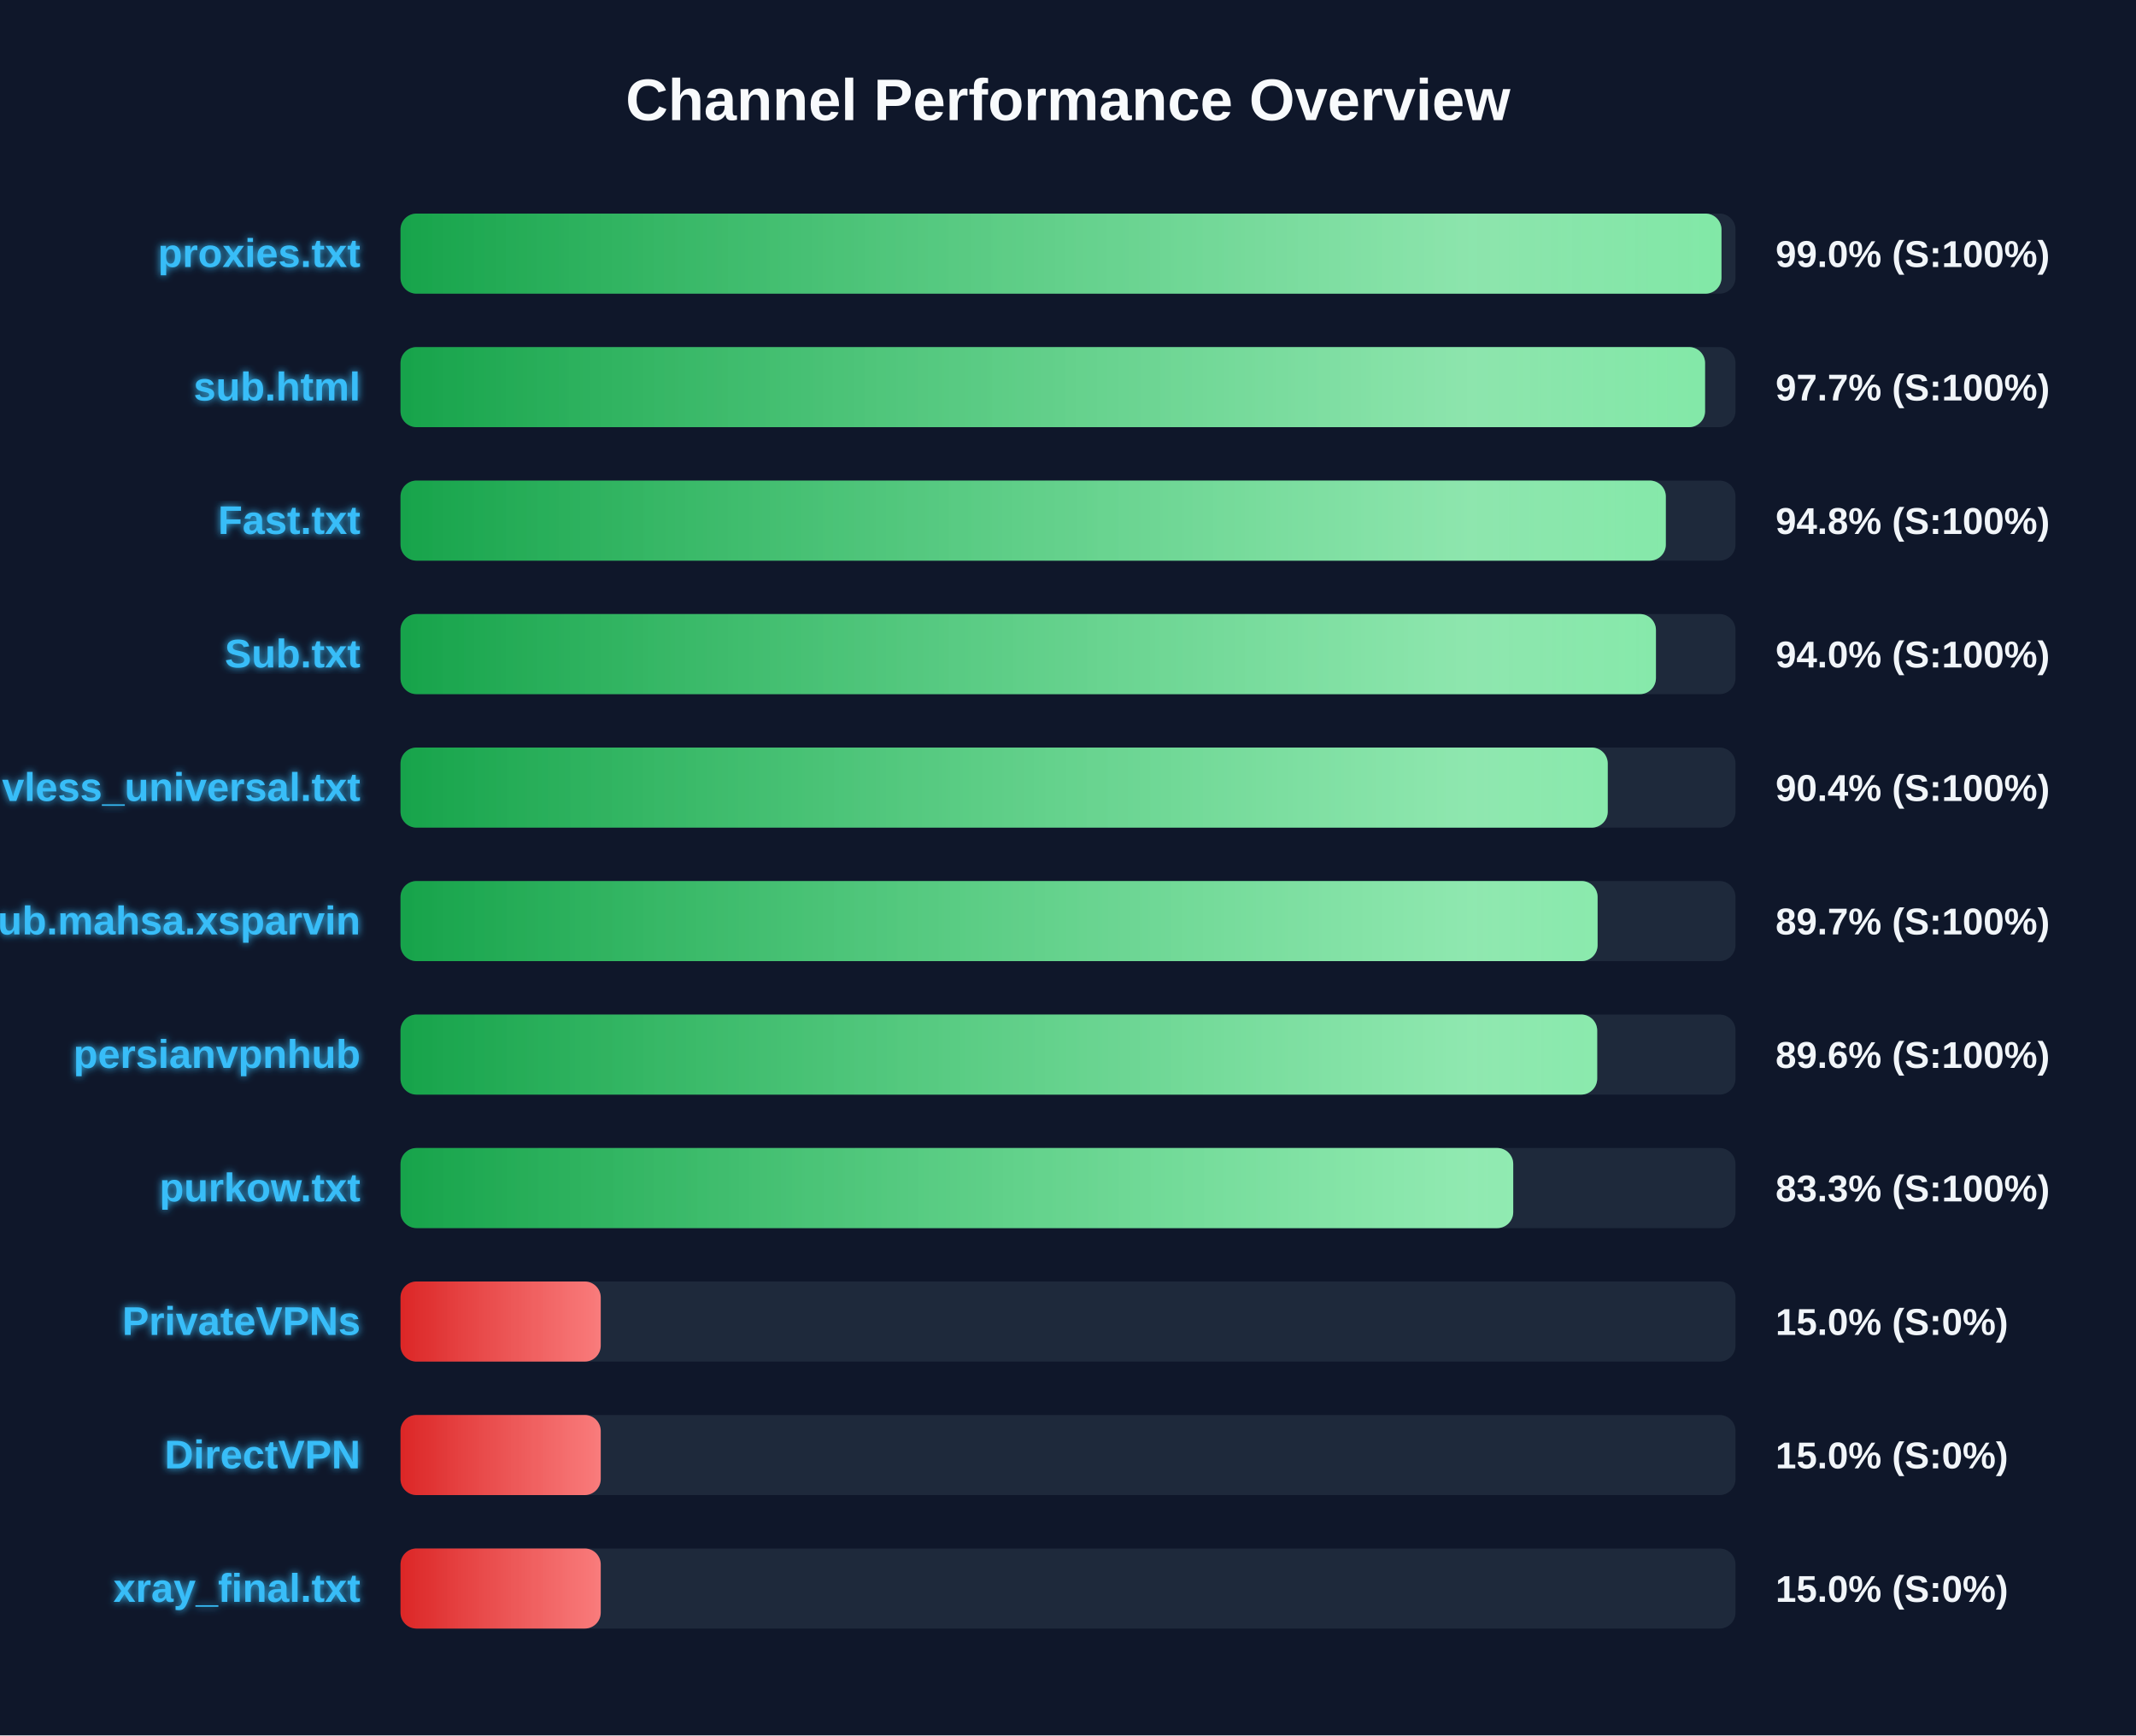
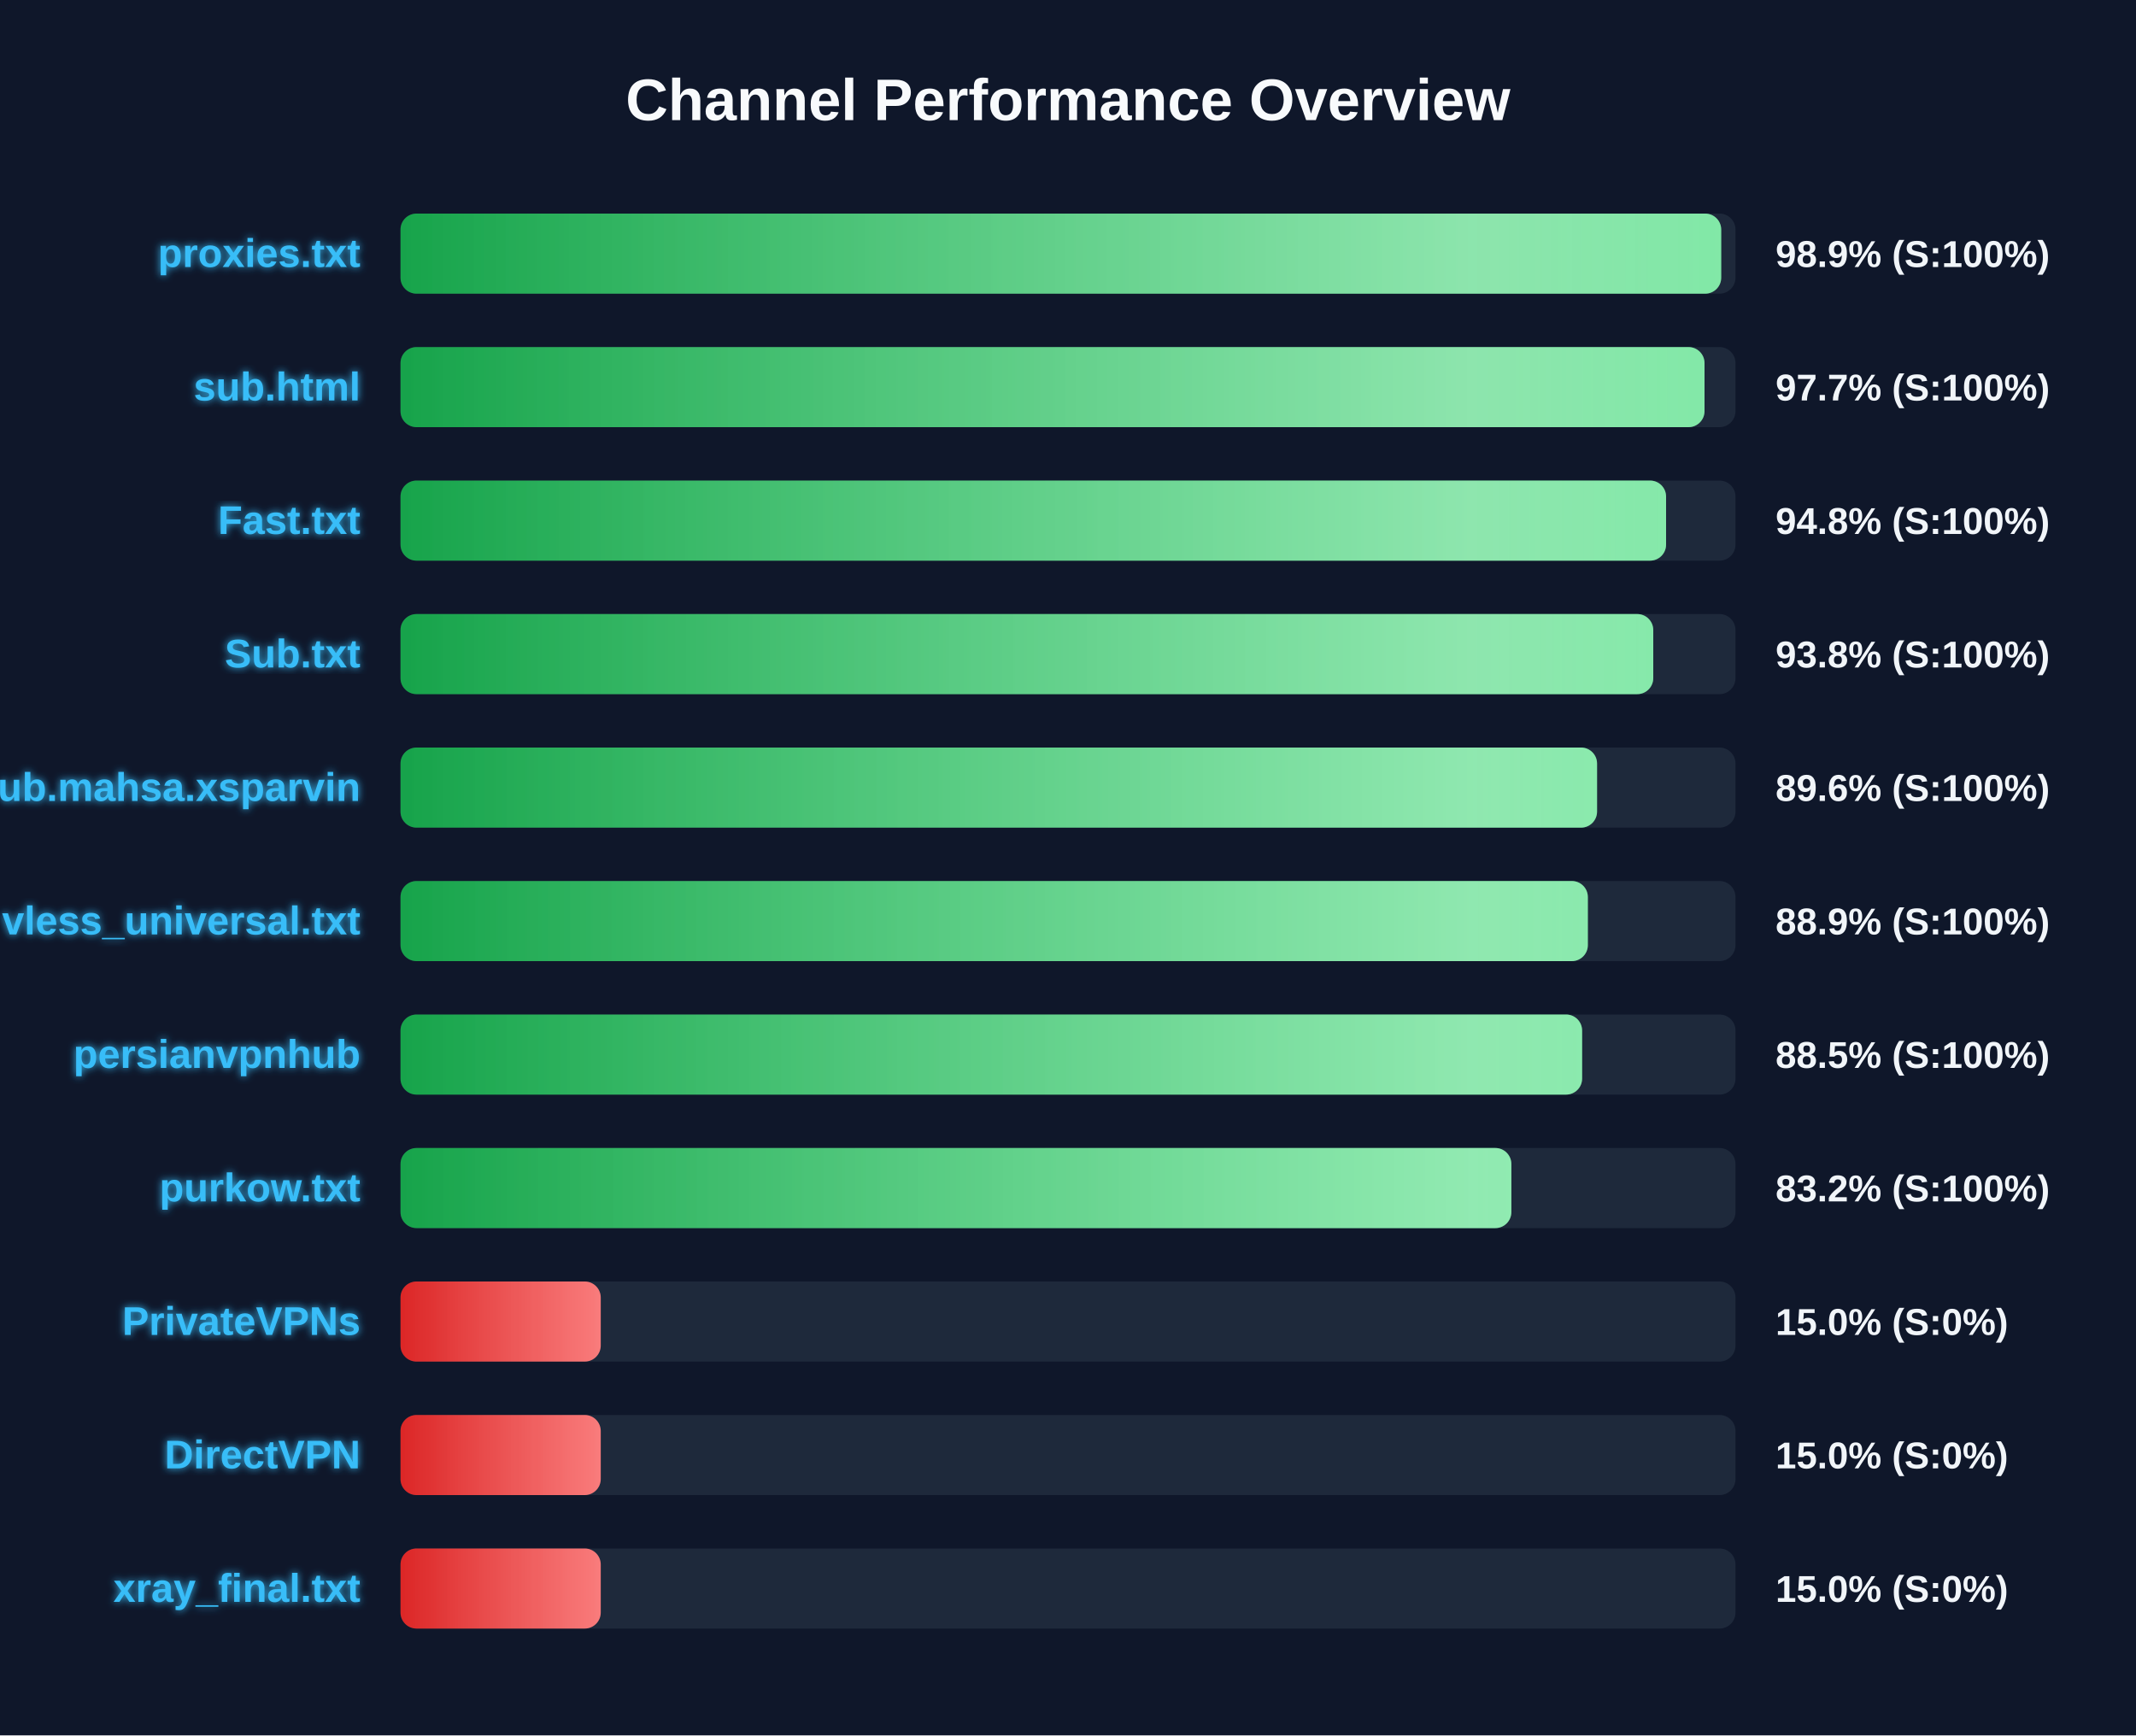
<svg xmlns="http://www.w3.org/2000/svg" width="800" height="650" version="1.1">
  <defs>
    <linearGradient id="grad-green" x1="0%" y1="0%" x2="100%" y2="0%">
      <stop offset="0%" stop-color="#16a34a" />
      <stop offset="100%" stop-color="#4ade80" />
    </linearGradient>
    <linearGradient id="grad-yellow" x1="0%" y1="0%" x2="100%" y2="0%">
      <stop offset="0%" stop-color="#ca8a04" />
      <stop offset="100%" stop-color="#fde047" />
    </linearGradient>
    <linearGradient id="grad-red" x1="0%" y1="0%" x2="100%" y2="0%">
      <stop offset="0%" stop-color="#dc2626" />
      <stop offset="100%" stop-color="#f87171" />
    </linearGradient>
    <linearGradient id="shimmer" x1="0%" y1="0%" x2="100%" y2="0%">
      <stop offset="0%" stop-color="rgba(255,255,255,0)" />
      <stop offset="50%" stop-color="rgba(255,255,255,0.4)" />
      <stop offset="100%" stop-color="rgba(255,255,255,0)" />
    </linearGradient>
    <filter id="glow" x="-20%" y="-20%" width="140%" height="140%">
      <feGaussianBlur stdDeviation="1.5" result="blur" />
      <feComposite in="SourceGraphic" in2="blur" operator="over" />
    </filter>
  </defs>
  <style>
        .bg-rect { fill: #0f172a; }
        .title { font: bold 22px 'Segoe UI', Arial, sans-serif; fill: #f8fafc; }
        .row { font: bold 15px 'Segoe UI', Arial, sans-serif; fill: #38bdf8; filter: url(#glow); }
        .score { font: bold 14px 'Segoe UI', Arial, sans-serif; fill: #f1f5f9; }
        @keyframes shimmer-anim {
            0% { transform: translateX(-100%); }
            100% { transform: translateX(200%); }
        }
        .shimmer-rect {
            animation: shimmer-anim 2.5s infinite linear;
        }
    </style>
  <rect width="100%" height="100%" class="bg-rect" />
  <text x="400" y="45" text-anchor="middle" class="title">Channel Performance Overview</text>
  <rect x="150" y="80" width="500" height="30" fill="#1e293b" rx="6" />
  <clipPath id="clip-0">
-     <rect x="150" y="80" width="494.75" height="30" rx="6" />
+     <rect x="150" y="80" width="494.65" height="30" rx="6" />
  </clipPath>
-   <rect x="150" y="80" width="494.75" height="30" fill="url(#grad-green)" rx="6" />
+   <rect x="150" y="80" width="494.65" height="30" fill="url(#grad-green)" rx="6" />
  <g clip-path="url(#clip-0)">
    <rect x="150" y="80" width="100%" height="30" fill="url(#shimmer)" class="shimmer-rect" />
  </g>
  <text x="135" y="100" text-anchor="end" class="row">proxies.txt</text>
-   <text x="665" y="100" text-anchor="start" class="score">99.0% (S:100%)</text>
+   <text x="665" y="100" text-anchor="start" class="score">98.9% (S:100%)</text>
  <rect x="150" y="130" width="500" height="30" fill="#1e293b" rx="6" />
  <clipPath id="clip-1">
-     <rect x="150" y="130" width="488.6" height="30" rx="6" />
+     <rect x="150" y="130" width="488.4" height="30" rx="6" />
  </clipPath>
-   <rect x="150" y="130" width="488.6" height="30" fill="url(#grad-green)" rx="6" />
+   <rect x="150" y="130" width="488.4" height="30" fill="url(#grad-green)" rx="6" />
  <g clip-path="url(#clip-1)">
    <rect x="150" y="130" width="100%" height="30" fill="url(#shimmer)" class="shimmer-rect" />
  </g>
  <text x="135" y="150" text-anchor="end" class="row">sub.html</text>
  <text x="665" y="150" text-anchor="start" class="score">97.7% (S:100%)</text>
  <rect x="150" y="180" width="500" height="30" fill="#1e293b" rx="6" />
  <clipPath id="clip-2">
-     <rect x="150" y="180" width="473.9" height="30" rx="6" />
+     <rect x="150" y="180" width="474.0" height="30" rx="6" />
  </clipPath>
-   <rect x="150" y="180" width="473.9" height="30" fill="url(#grad-green)" rx="6" />
+   <rect x="150" y="180" width="474.0" height="30" fill="url(#grad-green)" rx="6" />
  <g clip-path="url(#clip-2)">
    <rect x="150" y="180" width="100%" height="30" fill="url(#shimmer)" class="shimmer-rect" />
  </g>
  <text x="135" y="200" text-anchor="end" class="row">Fast.txt</text>
  <text x="665" y="200" text-anchor="start" class="score">94.8% (S:100%)</text>
  <rect x="150" y="230" width="500" height="30" fill="#1e293b" rx="6" />
  <clipPath id="clip-3">
-     <rect x="150" y="230" width="470.2" height="30" rx="6" />
+     <rect x="150" y="230" width="469.2" height="30" rx="6" />
  </clipPath>
-   <rect x="150" y="230" width="470.2" height="30" fill="url(#grad-green)" rx="6" />
+   <rect x="150" y="230" width="469.2" height="30" fill="url(#grad-green)" rx="6" />
  <g clip-path="url(#clip-3)">
    <rect x="150" y="230" width="100%" height="30" fill="url(#shimmer)" class="shimmer-rect" />
  </g>
  <text x="135" y="250" text-anchor="end" class="row">Sub.txt</text>
-   <text x="665" y="250" text-anchor="start" class="score">94.0% (S:100%)</text>
+   <text x="665" y="250" text-anchor="start" class="score">93.8% (S:100%)</text>
  <rect x="150" y="280" width="500" height="30" fill="#1e293b" rx="6" />
  <clipPath id="clip-4">
-     <rect x="150" y="280" width="452.15" height="30" rx="6" />
+     <rect x="150" y="280" width="448.15" height="30" rx="6" />
  </clipPath>
-   <rect x="150" y="280" width="452.15" height="30" fill="url(#grad-green)" rx="6" />
+   <rect x="150" y="280" width="448.15" height="30" fill="url(#grad-green)" rx="6" />
  <g clip-path="url(#clip-4)">
    <rect x="150" y="280" width="100%" height="30" fill="url(#shimmer)" class="shimmer-rect" />
  </g>
-   <text x="135" y="300" text-anchor="end" class="row">vless_universal.txt</text>
-   <text x="665" y="300" text-anchor="start" class="score">90.4% (S:100%)</text>
+   <text x="135" y="300" text-anchor="end" class="row">Sub.mahsa.xsparvin</text>
+   <text x="665" y="300" text-anchor="start" class="score">89.6% (S:100%)</text>
  <rect x="150" y="330" width="500" height="30" fill="#1e293b" rx="6" />
  <clipPath id="clip-5">
-     <rect x="150" y="330" width="448.35" height="30" rx="6" />
+     <rect x="150" y="330" width="444.7" height="30" rx="6" />
  </clipPath>
-   <rect x="150" y="330" width="448.35" height="30" fill="url(#grad-green)" rx="6" />
+   <rect x="150" y="330" width="444.7" height="30" fill="url(#grad-green)" rx="6" />
  <g clip-path="url(#clip-5)">
    <rect x="150" y="330" width="100%" height="30" fill="url(#shimmer)" class="shimmer-rect" />
  </g>
-   <text x="135" y="350" text-anchor="end" class="row">Sub.mahsa.xsparvin</text>
-   <text x="665" y="350" text-anchor="start" class="score">89.7% (S:100%)</text>
+   <text x="135" y="350" text-anchor="end" class="row">vless_universal.txt</text>
+   <text x="665" y="350" text-anchor="start" class="score">88.9% (S:100%)</text>
  <rect x="150" y="380" width="500" height="30" fill="#1e293b" rx="6" />
  <clipPath id="clip-6">
-     <rect x="150" y="380" width="448.2" height="30" rx="6" />
+     <rect x="150" y="380" width="442.55" height="30" rx="6" />
  </clipPath>
-   <rect x="150" y="380" width="448.2" height="30" fill="url(#grad-green)" rx="6" />
+   <rect x="150" y="380" width="442.55" height="30" fill="url(#grad-green)" rx="6" />
  <g clip-path="url(#clip-6)">
    <rect x="150" y="380" width="100%" height="30" fill="url(#shimmer)" class="shimmer-rect" />
  </g>
  <text x="135" y="400" text-anchor="end" class="row">persianvpnhub</text>
-   <text x="665" y="400" text-anchor="start" class="score">89.6% (S:100%)</text>
+   <text x="665" y="400" text-anchor="start" class="score">88.5% (S:100%)</text>
  <rect x="150" y="430" width="500" height="30" fill="#1e293b" rx="6" />
  <clipPath id="clip-7">
-     <rect x="150" y="430" width="416.75" height="30" rx="6" />
+     <rect x="150" y="430" width="416.05" height="30" rx="6" />
  </clipPath>
-   <rect x="150" y="430" width="416.75" height="30" fill="url(#grad-green)" rx="6" />
+   <rect x="150" y="430" width="416.05" height="30" fill="url(#grad-green)" rx="6" />
  <g clip-path="url(#clip-7)">
    <rect x="150" y="430" width="100%" height="30" fill="url(#shimmer)" class="shimmer-rect" />
  </g>
  <text x="135" y="450" text-anchor="end" class="row">purkow.txt</text>
-   <text x="665" y="450" text-anchor="start" class="score">83.3% (S:100%)</text>
+   <text x="665" y="450" text-anchor="start" class="score">83.2% (S:100%)</text>
  <rect x="150" y="480" width="500" height="30" fill="#1e293b" rx="6" />
  <clipPath id="clip-8">
    <rect x="150" y="480" width="75.0" height="30" rx="6" />
  </clipPath>
  <rect x="150" y="480" width="75.0" height="30" fill="url(#grad-red)" rx="6" />
  <g clip-path="url(#clip-8)">
    <rect x="150" y="480" width="100%" height="30" fill="url(#shimmer)" class="shimmer-rect" />
  </g>
  <text x="135" y="500" text-anchor="end" class="row">PrivateVPNs</text>
  <text x="665" y="500" text-anchor="start" class="score">15.0% (S:0%)</text>
  <rect x="150" y="530" width="500" height="30" fill="#1e293b" rx="6" />
  <clipPath id="clip-9">
    <rect x="150" y="530" width="75.0" height="30" rx="6" />
  </clipPath>
  <rect x="150" y="530" width="75.0" height="30" fill="url(#grad-red)" rx="6" />
  <g clip-path="url(#clip-9)">
    <rect x="150" y="530" width="100%" height="30" fill="url(#shimmer)" class="shimmer-rect" />
  </g>
  <text x="135" y="550" text-anchor="end" class="row">DirectVPN</text>
  <text x="665" y="550" text-anchor="start" class="score">15.0% (S:0%)</text>
  <rect x="150" y="580" width="500" height="30" fill="#1e293b" rx="6" />
  <clipPath id="clip-10">
    <rect x="150" y="580" width="75.0" height="30" rx="6" />
  </clipPath>
  <rect x="150" y="580" width="75.0" height="30" fill="url(#grad-red)" rx="6" />
  <g clip-path="url(#clip-10)">
    <rect x="150" y="580" width="100%" height="30" fill="url(#shimmer)" class="shimmer-rect" />
  </g>
  <text x="135" y="600" text-anchor="end" class="row">xray_final.txt</text>
  <text x="665" y="600" text-anchor="start" class="score">15.0% (S:0%)</text>
</svg>
